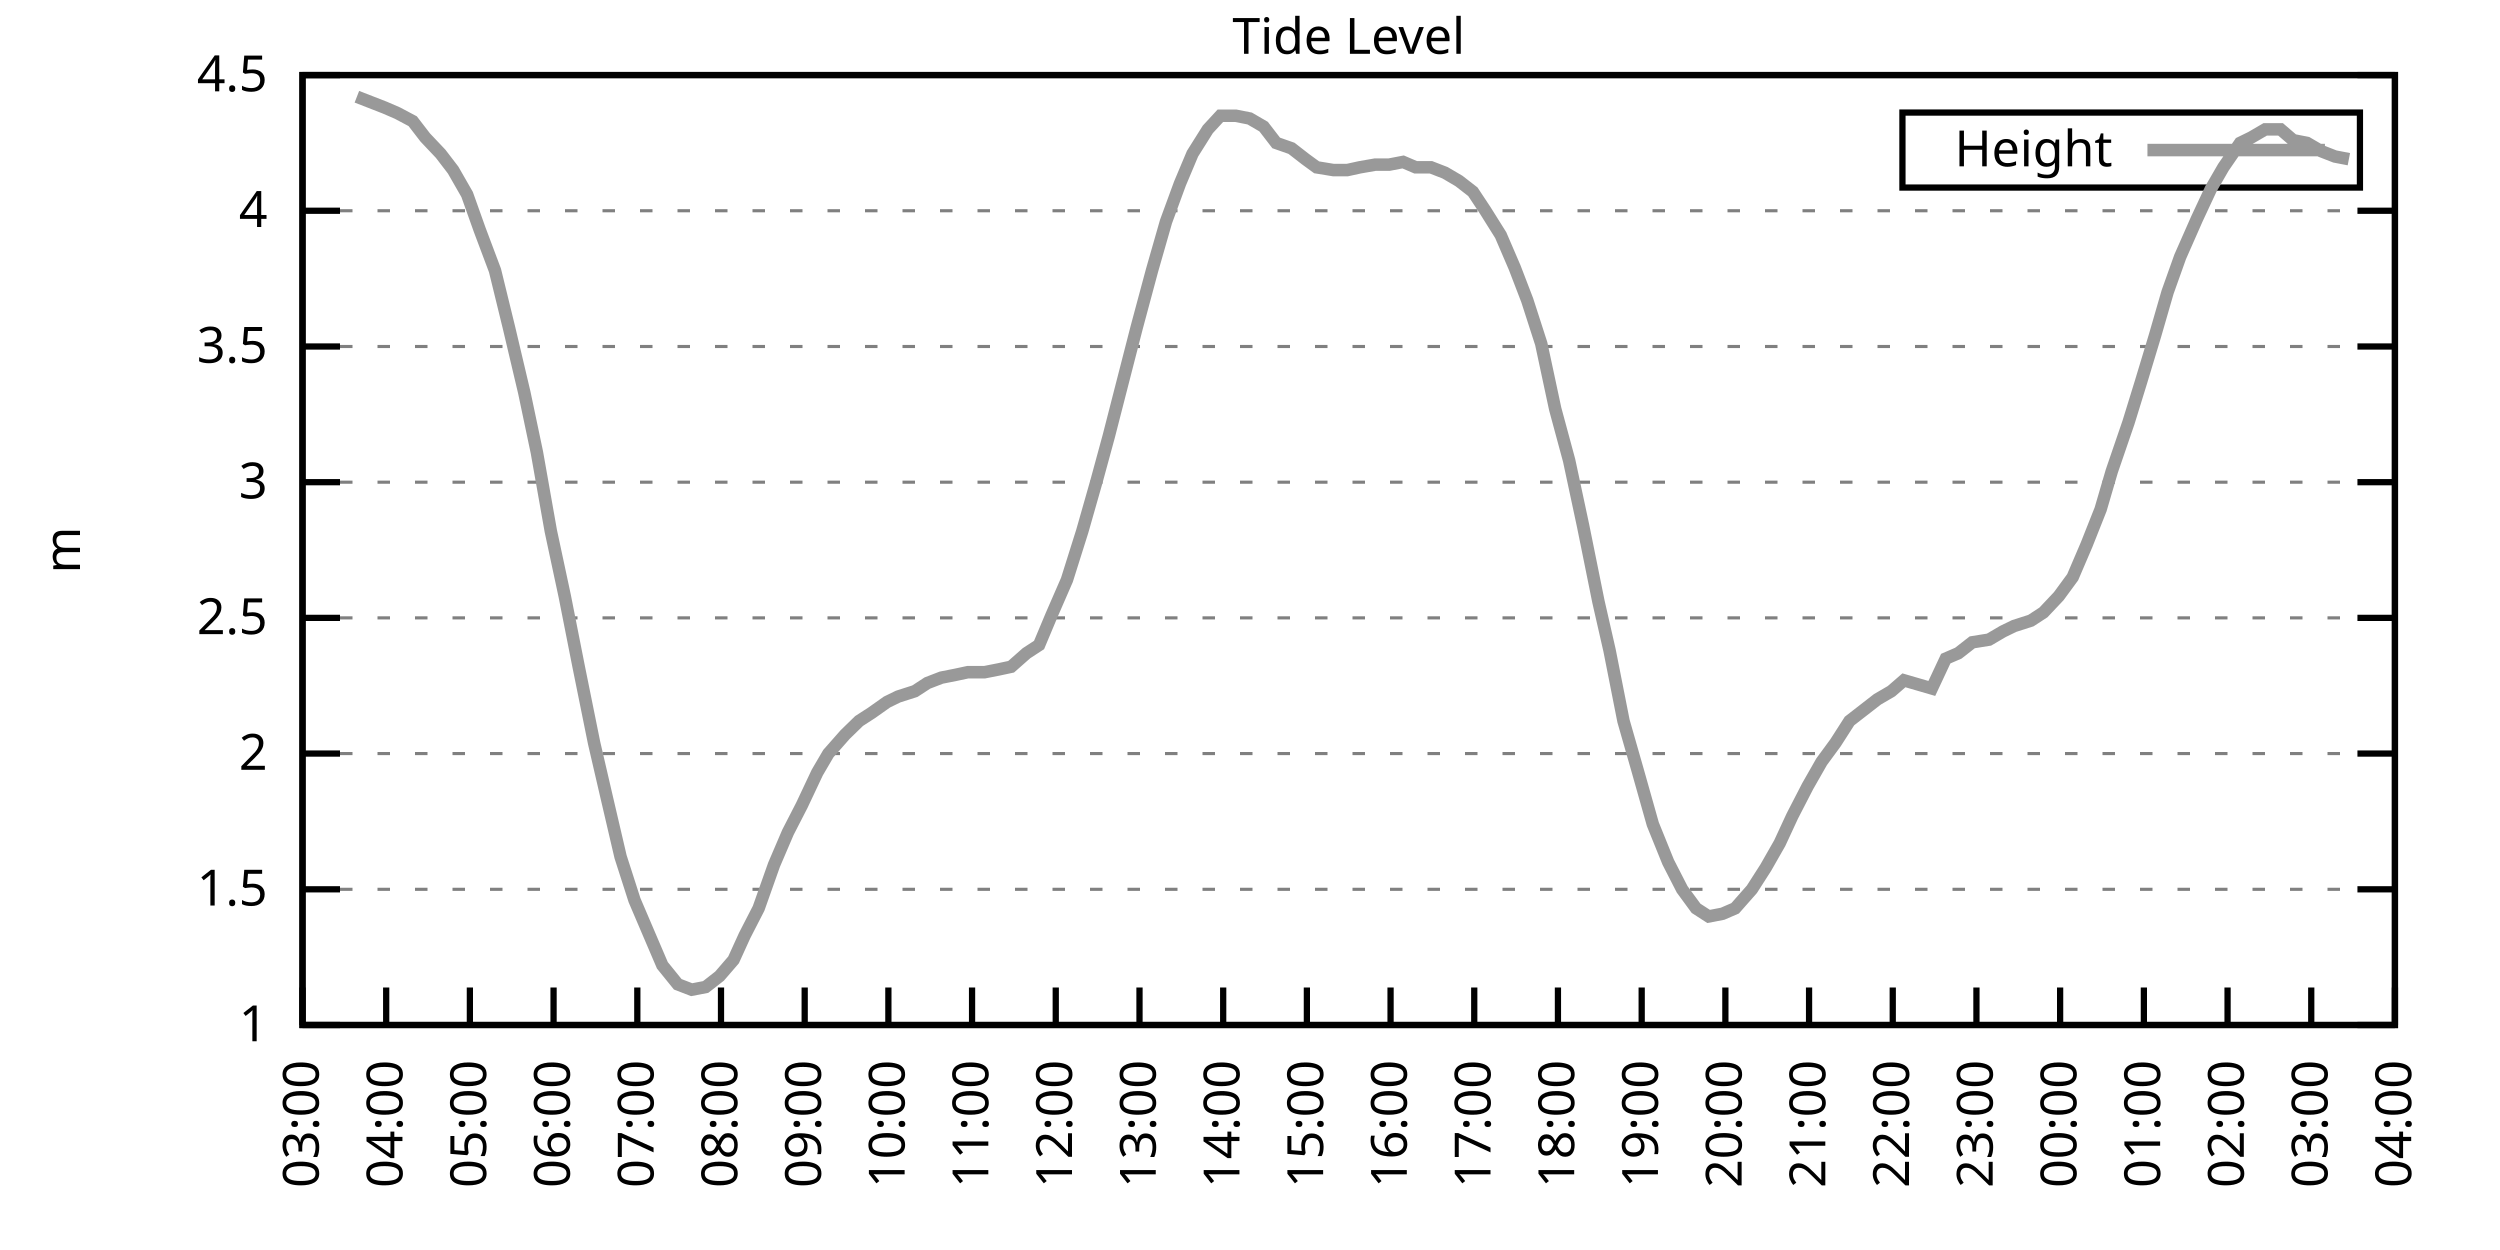
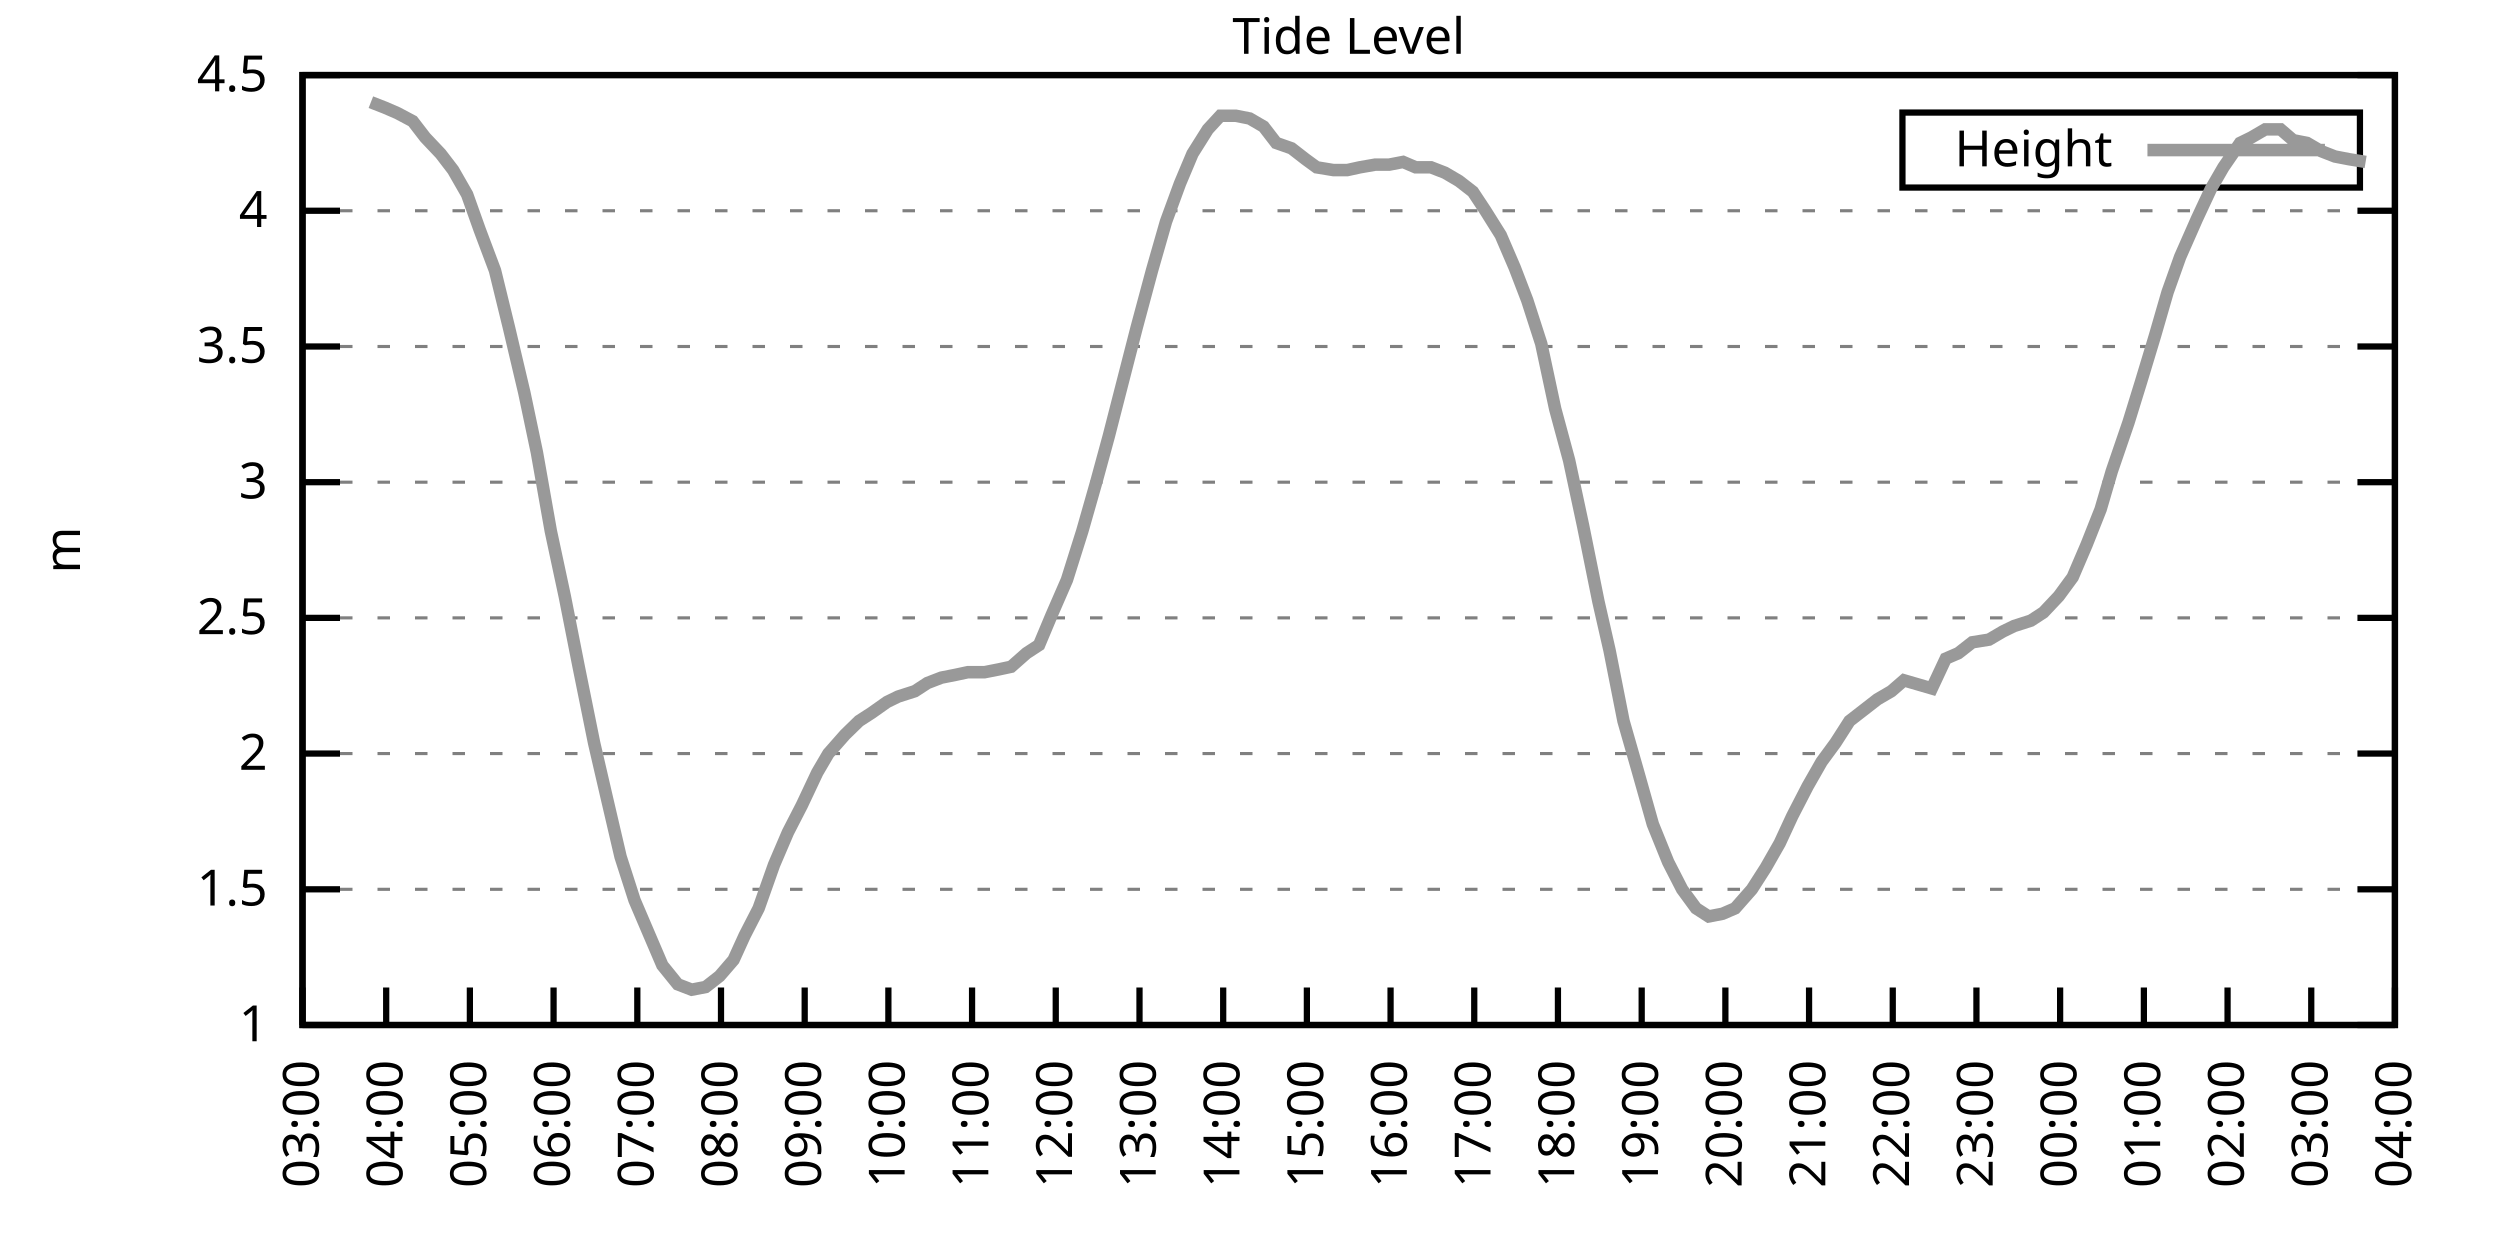
<svg xmlns="http://www.w3.org/2000/svg" xmlns:xlink="http://www.w3.org/1999/xlink" width="400" height="200" viewBox="0 0 400 200">
  <g id="gnuplot_canvas">
    <rect x="0" y="0" width="400" height="200" fill="none" />
    <defs>
      <circle id="gpDot" r="0.5" stroke-width="0.5" stroke="currentColor" />
      <path id="gpPt0" stroke-width="0.333" stroke="currentColor" d="M-1,0 h2 M0,-1 v2" />
      <path id="gpPt1" stroke-width="0.333" stroke="currentColor" d="M-1,-1 L1,1 M1,-1 L-1,1" />
      <path id="gpPt2" stroke-width="0.333" stroke="currentColor" d="M-1,0 L1,0 M0,-1 L0,1 M-1,-1 L1,1 M-1,1 L1,-1" />
      <rect id="gpPt3" stroke-width="0.333" stroke="currentColor" x="-1" y="-1" width="2" height="2" />
      <rect id="gpPt4" stroke-width="0.333" stroke="currentColor" fill="currentColor" x="-1" y="-1" width="2" height="2" />
      <circle id="gpPt5" stroke-width="0.333" stroke="currentColor" cx="0" cy="0" r="1" />
      <use xlink:href="#gpPt5" id="gpPt6" fill="currentColor" stroke="none" />
      <path id="gpPt7" stroke-width="0.333" stroke="currentColor" d="M0,-1.33 L-1.33,0.67 L1.33,0.67 z" />
      <use xlink:href="#gpPt7" id="gpPt8" fill="currentColor" stroke="none" />
      <use xlink:href="#gpPt7" id="gpPt9" stroke="currentColor" transform="rotate(180)" />
      <use xlink:href="#gpPt9" id="gpPt10" fill="currentColor" stroke="none" />
      <use xlink:href="#gpPt3" id="gpPt11" stroke="currentColor" transform="rotate(45)" />
      <use xlink:href="#gpPt11" id="gpPt12" fill="currentColor" stroke="none" />
      <path id="gpPt13" stroke-width="0.333" stroke="currentColor" d="M0,1.330 L1.265,0.411 L0.782,-1.067 L-0.782,-1.076 L-1.265,0.411 z" />
      <use xlink:href="#gpPt13" id="gpPt14" fill="currentColor" stroke="none" />
      <filter id="textbox" filterUnits="objectBoundingBox" x="0" y="0" height="1" width="1">
        <feFlood flood-color="white" flood-opacity="1" result="bgnd" />
        <feComposite in="SourceGraphic" in2="bgnd" operator="atop" />
      </filter>
      <filter id="greybox" filterUnits="objectBoundingBox" x="0" y="0" height="1" width="1">
        <feFlood flood-color="lightgrey" flood-opacity="1" result="grey" />
        <feComposite in="SourceGraphic" in2="grey" operator="atop" />
      </filter>
    </defs>
    <g fill="none" color="white" stroke="currentColor" stroke-width="1.00" stroke-linecap="butt" stroke-linejoin="miter">
</g>
    <g fill="none" color="black" stroke="currentColor" stroke-width="1.00" stroke-linecap="butt" stroke-linejoin="miter">
      <g stroke="none" shape-rendering="crispEdges">
        <polygon fill="rgb(255, 255, 255)" points="48.40,164.00 383.18,164.00 383.18,12.02 48.40,12.02 " />
      </g>
    </g>
    <g fill="none" color="black" stroke="currentColor" stroke-width="1.00" stroke-linecap="butt" stroke-linejoin="miter">
</g>
    <g fill="none" color="black" stroke="black" stroke-width="0.50" stroke-linecap="butt" stroke-linejoin="miter">
</g>
    <g fill="none" color="gray" stroke="currentColor" stroke-width="0.50" stroke-linecap="butt" stroke-linejoin="miter">
      <path stroke="gray" stroke-dasharray="2,4" class="gridline" d="M48.40,164.00 L383.19,164.00  " />
    </g>
    <g fill="none" color="gray" stroke="gray" stroke-width="1.00" stroke-linecap="butt" stroke-linejoin="miter">
</g>
    <g fill="none" color="black" stroke="currentColor" stroke-width="1.00" stroke-linecap="butt" stroke-linejoin="miter">
      <path stroke="black" d="M48.40,164.00 L54.40,164.00 M383.19,164.00 L377.19,164.00  " />
      <g transform="translate(42.80,166.60)" stroke="none" fill="black" font-family="Sans" font-size="8.00" text-anchor="end">
        <text>
          <tspan font-family="Sans"> 1</tspan>
        </text>
      </g>
    </g>
    <g fill="none" color="black" stroke="currentColor" stroke-width="1.00" stroke-linecap="butt" stroke-linejoin="miter">
</g>
    <g fill="none" color="black" stroke="black" stroke-width="0.50" stroke-linecap="butt" stroke-linejoin="miter">
</g>
    <g fill="none" color="gray" stroke="currentColor" stroke-width="0.50" stroke-linecap="butt" stroke-linejoin="miter">
      <path stroke="gray" stroke-dasharray="2,4" class="gridline" d="M48.40,142.29 L383.19,142.29  " />
    </g>
    <g fill="none" color="gray" stroke="gray" stroke-width="1.00" stroke-linecap="butt" stroke-linejoin="miter">
</g>
    <g fill="none" color="black" stroke="currentColor" stroke-width="1.00" stroke-linecap="butt" stroke-linejoin="miter">
      <path stroke="black" d="M48.40,142.29 L54.40,142.29 M383.19,142.29 L377.19,142.29  " />
      <g transform="translate(42.80,144.89)" stroke="none" fill="black" font-family="Sans" font-size="8.00" text-anchor="end">
        <text>
          <tspan font-family="Sans"> 1.5</tspan>
        </text>
      </g>
    </g>
    <g fill="none" color="black" stroke="currentColor" stroke-width="1.00" stroke-linecap="butt" stroke-linejoin="miter">
</g>
    <g fill="none" color="black" stroke="black" stroke-width="0.50" stroke-linecap="butt" stroke-linejoin="miter">
</g>
    <g fill="none" color="gray" stroke="currentColor" stroke-width="0.50" stroke-linecap="butt" stroke-linejoin="miter">
      <path stroke="gray" stroke-dasharray="2,4" class="gridline" d="M48.40,120.57 L383.19,120.57  " />
    </g>
    <g fill="none" color="gray" stroke="gray" stroke-width="1.00" stroke-linecap="butt" stroke-linejoin="miter">
</g>
    <g fill="none" color="black" stroke="currentColor" stroke-width="1.00" stroke-linecap="butt" stroke-linejoin="miter">
      <path stroke="black" d="M48.40,120.57 L54.40,120.57 M383.19,120.57 L377.19,120.57  " />
      <g transform="translate(42.80,123.17)" stroke="none" fill="black" font-family="Sans" font-size="8.00" text-anchor="end">
        <text>
          <tspan font-family="Sans"> 2</tspan>
        </text>
      </g>
    </g>
    <g fill="none" color="black" stroke="currentColor" stroke-width="1.00" stroke-linecap="butt" stroke-linejoin="miter">
</g>
    <g fill="none" color="black" stroke="black" stroke-width="0.50" stroke-linecap="butt" stroke-linejoin="miter">
</g>
    <g fill="none" color="gray" stroke="currentColor" stroke-width="0.50" stroke-linecap="butt" stroke-linejoin="miter">
      <path stroke="gray" stroke-dasharray="2,4" class="gridline" d="M48.40,98.86 L383.19,98.86  " />
    </g>
    <g fill="none" color="gray" stroke="gray" stroke-width="1.00" stroke-linecap="butt" stroke-linejoin="miter">
</g>
    <g fill="none" color="black" stroke="currentColor" stroke-width="1.00" stroke-linecap="butt" stroke-linejoin="miter">
      <path stroke="black" d="M48.40,98.86 L54.40,98.86 M383.19,98.86 L377.19,98.86  " />
      <g transform="translate(42.80,101.46)" stroke="none" fill="black" font-family="Sans" font-size="8.00" text-anchor="end">
        <text>
          <tspan font-family="Sans"> 2.5</tspan>
        </text>
      </g>
    </g>
    <g fill="none" color="black" stroke="currentColor" stroke-width="1.00" stroke-linecap="butt" stroke-linejoin="miter">
</g>
    <g fill="none" color="black" stroke="black" stroke-width="0.50" stroke-linecap="butt" stroke-linejoin="miter">
</g>
    <g fill="none" color="gray" stroke="currentColor" stroke-width="0.50" stroke-linecap="butt" stroke-linejoin="miter">
      <path stroke="gray" stroke-dasharray="2,4" class="gridline" d="M48.40,77.15 L383.19,77.15  " />
    </g>
    <g fill="none" color="gray" stroke="gray" stroke-width="1.00" stroke-linecap="butt" stroke-linejoin="miter">
</g>
    <g fill="none" color="black" stroke="currentColor" stroke-width="1.00" stroke-linecap="butt" stroke-linejoin="miter">
      <path stroke="black" d="M48.40,77.15 L54.40,77.15 M383.19,77.15 L377.19,77.15  " />
      <g transform="translate(42.80,79.75)" stroke="none" fill="black" font-family="Sans" font-size="8.00" text-anchor="end">
        <text>
          <tspan font-family="Sans"> 3</tspan>
        </text>
      </g>
    </g>
    <g fill="none" color="black" stroke="currentColor" stroke-width="1.00" stroke-linecap="butt" stroke-linejoin="miter">
</g>
    <g fill="none" color="black" stroke="black" stroke-width="0.50" stroke-linecap="butt" stroke-linejoin="miter">
</g>
    <g fill="none" color="gray" stroke="currentColor" stroke-width="0.50" stroke-linecap="butt" stroke-linejoin="miter">
      <path stroke="gray" stroke-dasharray="2,4" class="gridline" d="M48.40,55.44 L383.19,55.44  " />
    </g>
    <g fill="none" color="gray" stroke="gray" stroke-width="1.00" stroke-linecap="butt" stroke-linejoin="miter">
</g>
    <g fill="none" color="black" stroke="currentColor" stroke-width="1.00" stroke-linecap="butt" stroke-linejoin="miter">
      <path stroke="black" d="M48.40,55.44 L54.40,55.44 M383.19,55.44 L377.19,55.44  " />
      <g transform="translate(42.80,58.04)" stroke="none" fill="black" font-family="Sans" font-size="8.00" text-anchor="end">
        <text>
          <tspan font-family="Sans"> 3.5</tspan>
        </text>
      </g>
    </g>
    <g fill="none" color="black" stroke="currentColor" stroke-width="1.00" stroke-linecap="butt" stroke-linejoin="miter">
</g>
    <g fill="none" color="black" stroke="black" stroke-width="0.50" stroke-linecap="butt" stroke-linejoin="miter">
</g>
    <g fill="none" color="gray" stroke="currentColor" stroke-width="0.50" stroke-linecap="butt" stroke-linejoin="miter">
      <path stroke="gray" stroke-dasharray="2,4" class="gridline" d="M48.40,33.72 L383.19,33.72  " />
    </g>
    <g fill="none" color="gray" stroke="gray" stroke-width="1.00" stroke-linecap="butt" stroke-linejoin="miter">
</g>
    <g fill="none" color="black" stroke="currentColor" stroke-width="1.00" stroke-linecap="butt" stroke-linejoin="miter">
      <path stroke="black" d="M48.40,33.72 L54.40,33.72 M383.19,33.72 L377.19,33.72  " />
      <g transform="translate(42.80,36.32)" stroke="none" fill="black" font-family="Sans" font-size="8.00" text-anchor="end">
        <text>
          <tspan font-family="Sans"> 4</tspan>
        </text>
      </g>
    </g>
    <g fill="none" color="black" stroke="currentColor" stroke-width="1.00" stroke-linecap="butt" stroke-linejoin="miter">
</g>
    <g fill="none" color="black" stroke="black" stroke-width="0.50" stroke-linecap="butt" stroke-linejoin="miter">
</g>
    <g fill="none" color="gray" stroke="currentColor" stroke-width="0.50" stroke-linecap="butt" stroke-linejoin="miter">
      <path stroke="gray" stroke-dasharray="2,4" class="gridline" d="M48.40,12.01 L383.19,12.01  " />
    </g>
    <g fill="none" color="gray" stroke="gray" stroke-width="1.00" stroke-linecap="butt" stroke-linejoin="miter">
</g>
    <g fill="none" color="black" stroke="currentColor" stroke-width="1.00" stroke-linecap="butt" stroke-linejoin="miter">
      <path stroke="black" d="M48.40,12.01 L54.40,12.01 M383.19,12.01 L377.19,12.01  " />
      <g transform="translate(42.80,14.61)" stroke="none" fill="black" font-family="Sans" font-size="8.00" text-anchor="end">
        <text>
          <tspan font-family="Sans"> 4.5</tspan>
        </text>
      </g>
    </g>
    <g fill="none" color="black" stroke="currentColor" stroke-width="1.00" stroke-linecap="butt" stroke-linejoin="miter">
      <path stroke="black" d="M48.40,164.00 L48.40,158.00  " />
      <g transform="translate(51.00,169.60) rotate(270.00)" stroke="none" fill="black" font-family="Sans" font-size="8.00" text-anchor="end">
        <text>
          <tspan font-family="Sans">03:00</tspan>
        </text>
      </g>
    </g>
    <g fill="none" color="black" stroke="currentColor" stroke-width="1.00" stroke-linecap="butt" stroke-linejoin="miter">
      <path stroke="black" d="M61.79,164.00 L61.79,158.00  " />
      <g transform="translate(64.39,169.60) rotate(270.00)" stroke="none" fill="black" font-family="Sans" font-size="8.00" text-anchor="end">
        <text>
          <tspan font-family="Sans">04:00</tspan>
        </text>
      </g>
    </g>
    <g fill="none" color="black" stroke="currentColor" stroke-width="1.00" stroke-linecap="butt" stroke-linejoin="miter">
      <path stroke="black" d="M75.18,164.00 L75.18,158.00  " />
      <g transform="translate(77.78,169.60) rotate(270.00)" stroke="none" fill="black" font-family="Sans" font-size="8.00" text-anchor="end">
        <text>
          <tspan font-family="Sans">05:00</tspan>
        </text>
      </g>
    </g>
    <g fill="none" color="black" stroke="currentColor" stroke-width="1.00" stroke-linecap="butt" stroke-linejoin="miter">
      <path stroke="black" d="M88.57,164.00 L88.57,158.00  " />
      <g transform="translate(91.17,169.60) rotate(270.00)" stroke="none" fill="black" font-family="Sans" font-size="8.00" text-anchor="end">
        <text>
          <tspan font-family="Sans">06:00</tspan>
        </text>
      </g>
    </g>
    <g fill="none" color="black" stroke="currentColor" stroke-width="1.00" stroke-linecap="butt" stroke-linejoin="miter">
      <path stroke="black" d="M101.97,164.00 L101.97,158.00  " />
      <g transform="translate(104.57,169.60) rotate(270.00)" stroke="none" fill="black" font-family="Sans" font-size="8.00" text-anchor="end">
        <text>
          <tspan font-family="Sans">07:00</tspan>
        </text>
      </g>
    </g>
    <g fill="none" color="black" stroke="currentColor" stroke-width="1.00" stroke-linecap="butt" stroke-linejoin="miter">
      <path stroke="black" d="M115.36,164.00 L115.36,158.00  " />
      <g transform="translate(117.96,169.60) rotate(270.00)" stroke="none" fill="black" font-family="Sans" font-size="8.00" text-anchor="end">
        <text>
          <tspan font-family="Sans">08:00</tspan>
        </text>
      </g>
    </g>
    <g fill="none" color="black" stroke="currentColor" stroke-width="1.00" stroke-linecap="butt" stroke-linejoin="miter">
      <path stroke="black" d="M128.75,164.00 L128.75,158.00  " />
      <g transform="translate(131.35,169.60) rotate(270.00)" stroke="none" fill="black" font-family="Sans" font-size="8.00" text-anchor="end">
        <text>
          <tspan font-family="Sans">09:00</tspan>
        </text>
      </g>
    </g>
    <g fill="none" color="black" stroke="currentColor" stroke-width="1.00" stroke-linecap="butt" stroke-linejoin="miter">
      <path stroke="black" d="M142.14,164.00 L142.14,158.00  " />
      <g transform="translate(144.74,169.60) rotate(270.00)" stroke="none" fill="black" font-family="Sans" font-size="8.00" text-anchor="end">
        <text>
          <tspan font-family="Sans">10:00</tspan>
        </text>
      </g>
    </g>
    <g fill="none" color="black" stroke="currentColor" stroke-width="1.00" stroke-linecap="butt" stroke-linejoin="miter">
      <path stroke="black" d="M155.53,164.00 L155.53,158.00  " />
      <g transform="translate(158.13,169.60) rotate(270.00)" stroke="none" fill="black" font-family="Sans" font-size="8.00" text-anchor="end">
        <text>
          <tspan font-family="Sans">11:00</tspan>
        </text>
      </g>
    </g>
    <g fill="none" color="black" stroke="currentColor" stroke-width="1.00" stroke-linecap="butt" stroke-linejoin="miter">
      <path stroke="black" d="M168.92,164.00 L168.92,158.00  " />
      <g transform="translate(171.52,169.60) rotate(270.00)" stroke="none" fill="black" font-family="Sans" font-size="8.00" text-anchor="end">
        <text>
          <tspan font-family="Sans">12:00</tspan>
        </text>
      </g>
    </g>
    <g fill="none" color="black" stroke="currentColor" stroke-width="1.00" stroke-linecap="butt" stroke-linejoin="miter">
      <path stroke="black" d="M182.32,164.00 L182.32,158.00  " />
      <g transform="translate(184.92,169.60) rotate(270.00)" stroke="none" fill="black" font-family="Sans" font-size="8.00" text-anchor="end">
        <text>
          <tspan font-family="Sans">13:00</tspan>
        </text>
      </g>
    </g>
    <g fill="none" color="black" stroke="currentColor" stroke-width="1.00" stroke-linecap="butt" stroke-linejoin="miter">
      <path stroke="black" d="M195.71,164.00 L195.71,158.00  " />
      <g transform="translate(198.31,169.60) rotate(270.00)" stroke="none" fill="black" font-family="Sans" font-size="8.00" text-anchor="end">
        <text>
          <tspan font-family="Sans">14:00</tspan>
        </text>
      </g>
    </g>
    <g fill="none" color="black" stroke="currentColor" stroke-width="1.00" stroke-linecap="butt" stroke-linejoin="miter">
      <path stroke="black" d="M209.10,164.00 L209.10,158.00  " />
      <g transform="translate(211.70,169.60) rotate(270.00)" stroke="none" fill="black" font-family="Sans" font-size="8.00" text-anchor="end">
        <text>
          <tspan font-family="Sans">15:00</tspan>
        </text>
      </g>
    </g>
    <g fill="none" color="black" stroke="currentColor" stroke-width="1.00" stroke-linecap="butt" stroke-linejoin="miter">
      <path stroke="black" d="M222.49,164.00 L222.49,158.00  " />
      <g transform="translate(225.09,169.60) rotate(270.00)" stroke="none" fill="black" font-family="Sans" font-size="8.00" text-anchor="end">
        <text>
          <tspan font-family="Sans">16:00</tspan>
        </text>
      </g>
    </g>
    <g fill="none" color="black" stroke="currentColor" stroke-width="1.00" stroke-linecap="butt" stroke-linejoin="miter">
      <path stroke="black" d="M235.88,164.00 L235.88,158.00  " />
      <g transform="translate(238.48,169.60) rotate(270.00)" stroke="none" fill="black" font-family="Sans" font-size="8.00" text-anchor="end">
        <text>
          <tspan font-family="Sans">17:00</tspan>
        </text>
      </g>
    </g>
    <g fill="none" color="black" stroke="currentColor" stroke-width="1.00" stroke-linecap="butt" stroke-linejoin="miter">
      <path stroke="black" d="M249.27,164.00 L249.27,158.00  " />
      <g transform="translate(251.87,169.60) rotate(270.00)" stroke="none" fill="black" font-family="Sans" font-size="8.00" text-anchor="end">
        <text>
          <tspan font-family="Sans">18:00</tspan>
        </text>
      </g>
    </g>
    <g fill="none" color="black" stroke="currentColor" stroke-width="1.00" stroke-linecap="butt" stroke-linejoin="miter">
      <path stroke="black" d="M262.67,164.00 L262.67,158.00  " />
      <g transform="translate(265.27,169.60) rotate(270.00)" stroke="none" fill="black" font-family="Sans" font-size="8.00" text-anchor="end">
        <text>
          <tspan font-family="Sans">19:00</tspan>
        </text>
      </g>
    </g>
    <g fill="none" color="black" stroke="currentColor" stroke-width="1.00" stroke-linecap="butt" stroke-linejoin="miter">
      <path stroke="black" d="M276.06,164.00 L276.06,158.00  " />
      <g transform="translate(278.66,169.60) rotate(270.00)" stroke="none" fill="black" font-family="Sans" font-size="8.00" text-anchor="end">
        <text>
          <tspan font-family="Sans">20:00</tspan>
        </text>
      </g>
    </g>
    <g fill="none" color="black" stroke="currentColor" stroke-width="1.00" stroke-linecap="butt" stroke-linejoin="miter">
      <path stroke="black" d="M289.45,164.00 L289.45,158.00  " />
      <g transform="translate(292.05,169.60) rotate(270.00)" stroke="none" fill="black" font-family="Sans" font-size="8.00" text-anchor="end">
        <text>
          <tspan font-family="Sans">21:00</tspan>
        </text>
      </g>
    </g>
    <g fill="none" color="black" stroke="currentColor" stroke-width="1.00" stroke-linecap="butt" stroke-linejoin="miter">
      <path stroke="black" d="M302.84,164.00 L302.84,158.00  " />
      <g transform="translate(305.44,169.60) rotate(270.00)" stroke="none" fill="black" font-family="Sans" font-size="8.00" text-anchor="end">
        <text>
          <tspan font-family="Sans">22:00</tspan>
        </text>
      </g>
    </g>
    <g fill="none" color="black" stroke="currentColor" stroke-width="1.00" stroke-linecap="butt" stroke-linejoin="miter">
      <path stroke="black" d="M316.23,164.00 L316.23,158.00  " />
      <g transform="translate(318.83,169.60) rotate(270.00)" stroke="none" fill="black" font-family="Sans" font-size="8.00" text-anchor="end">
        <text>
          <tspan font-family="Sans">23:00</tspan>
        </text>
      </g>
    </g>
    <g fill="none" color="black" stroke="currentColor" stroke-width="1.00" stroke-linecap="butt" stroke-linejoin="miter">
      <path stroke="black" d="M329.62,164.00 L329.62,158.00  " />
      <g transform="translate(332.22,169.60) rotate(270.00)" stroke="none" fill="black" font-family="Sans" font-size="8.00" text-anchor="end">
        <text>
          <tspan font-family="Sans">00:00</tspan>
        </text>
      </g>
    </g>
    <g fill="none" color="black" stroke="currentColor" stroke-width="1.00" stroke-linecap="butt" stroke-linejoin="miter">
      <path stroke="black" d="M343.02,164.00 L343.02,158.00  " />
      <g transform="translate(345.62,169.60) rotate(270.00)" stroke="none" fill="black" font-family="Sans" font-size="8.00" text-anchor="end">
        <text>
          <tspan font-family="Sans">01:00</tspan>
        </text>
      </g>
    </g>
    <g fill="none" color="black" stroke="currentColor" stroke-width="1.00" stroke-linecap="butt" stroke-linejoin="miter">
      <path stroke="black" d="M356.41,164.00 L356.41,158.00  " />
      <g transform="translate(359.01,169.60) rotate(270.00)" stroke="none" fill="black" font-family="Sans" font-size="8.00" text-anchor="end">
        <text>
          <tspan font-family="Sans">02:00</tspan>
        </text>
      </g>
    </g>
    <g fill="none" color="black" stroke="currentColor" stroke-width="1.00" stroke-linecap="butt" stroke-linejoin="miter">
      <path stroke="black" d="M369.80,164.00 L369.80,158.00  " />
      <g transform="translate(372.40,169.60) rotate(270.00)" stroke="none" fill="black" font-family="Sans" font-size="8.00" text-anchor="end">
        <text>
          <tspan font-family="Sans">03:00</tspan>
        </text>
      </g>
    </g>
    <g fill="none" color="black" stroke="currentColor" stroke-width="1.00" stroke-linecap="butt" stroke-linejoin="miter">
      <path stroke="black" d="M383.19,164.00 L383.19,158.00  " />
      <g transform="translate(385.79,169.60) rotate(270.00)" stroke="none" fill="black" font-family="Sans" font-size="8.00" text-anchor="end">
        <text>
          <tspan font-family="Sans">04:00</tspan>
        </text>
      </g>
    </g>
    <g fill="none" color="black" stroke="currentColor" stroke-width="1.00" stroke-linecap="butt" stroke-linejoin="miter">
</g>
    <g fill="none" color="black" stroke="currentColor" stroke-width="1.00" stroke-linecap="butt" stroke-linejoin="miter">
      <path stroke="black" d="M48.40,12.01 L48.40,164.00 L383.19,164.00 L383.19,12.01 L48.40,12.01 Z  " />
    </g>
    <g fill="none" color="black" stroke="currentColor" stroke-width="1.00" stroke-linecap="butt" stroke-linejoin="miter">
</g>
    <g fill="none" color="black" stroke="currentColor" stroke-width="1.00" stroke-linecap="butt" stroke-linejoin="miter">
      <path stroke="black" d="M304.39,30.01 L304.39,18.01 L377.59,18.01 L377.59,30.01 L304.39,30.01 Z  " />
    </g>
    <g id="Tide_level_plot_1">
      <g fill="none" color="white" stroke="black" stroke-width="2.00" stroke-linecap="butt" stroke-linejoin="miter">
</g>
      <g fill="none" color="black" stroke="currentColor" stroke-width="2.00" stroke-linecap="butt" stroke-linejoin="miter">
        <g transform="translate(337.99,26.61)" stroke="none" fill="black" font-family="Sans" font-size="8.00" text-anchor="end">
          <text>
            <tspan font-family="Sans">Height</tspan>
          </text>
        </g>
      </g>
      <g fill="none" color="black" stroke="currentColor" stroke-width="2.00" stroke-linecap="butt" stroke-linejoin="miter">
-         <path stroke="rgb(153, 153, 153)" d="M343.59,24.01 L371.99,24.01 M57.10,15.48 L59.34,16.35 L61.57,17.22 L63.58,18.09 L66.03,19.39 L68.04,22.00   L70.50,24.60 L72.50,27.21 L74.74,31.12 L76.75,36.76 L79.20,43.28 L81.43,52.40 L83.89,62.82 L85.90,72.37   L88.13,84.97 L90.36,95.39 L92.59,106.68 L95.05,118.84 L97.06,127.52 L99.29,137.08 L101.52,144.02 L103.75,149.24   L105.98,154.45 L108.44,157.49 L110.67,158.35 L112.90,157.92 L115.13,156.18 L117.37,153.58 L119.15,149.67 L121.38,145.33   L123.84,138.38 L126.07,133.17 L128.30,128.83 L130.76,123.61 L132.54,120.57 L135.22,117.53 L137.45,115.36 L139.46,114.06   L141.92,112.32 L143.70,111.45 L146.38,110.59 L148.39,109.28 L150.62,108.42 L152.85,107.98 L154.86,107.55 L157.54,107.55   L159.77,107.11 L161.78,106.68 L164.24,104.51 L166.25,103.20 L168.25,98.43 L170.71,92.78 L173.17,84.97 L175.40,77.15   L177.41,69.77 L179.64,61.08 L181.87,52.40 L184.32,43.28 L186.56,35.46 L188.79,29.38 L190.80,24.60 L193.25,20.70   L195.26,18.52 L197.72,18.52 L199.95,18.96 L202.18,20.26 L204.19,22.87 L206.64,23.73 L208.88,25.47 L210.66,26.77   L213.34,27.21 L215.57,27.21 L217.58,26.77 L220.04,26.34 L222.27,26.34 L224.50,25.91 L226.51,26.77 L228.96,26.77   L231.20,27.64 L233.43,28.95 L235.66,30.68 L237.67,33.72 L240.12,37.63 L242.36,42.84 L244.36,48.05 L246.60,55.00   L248.83,65.42 L251.06,73.67 L253.29,84.10 L255.75,96.26 L257.53,104.07 L259.76,115.36 L262.00,123.18 L264.45,131.86   L266.91,137.94 L269.14,142.29 L271.37,145.33 L273.38,146.63 L275.61,146.20 L277.62,145.33 L280.30,142.29 L282.53,138.81   L284.76,134.90 L286.77,130.56 L289.23,125.79 L291.46,121.88 L293.69,118.84 L295.92,115.36 L298.15,113.63 L300.39,111.89   L302.62,110.59 L304.63,108.85 L309.09,110.15 L311.32,105.38 L313.33,104.51 L315.56,102.77 L318.24,102.34 L320.47,101.03   L322.26,100.16 L324.94,99.30 L326.95,97.99 L329.40,95.39 L331.63,92.35 L333.86,87.14 L336.10,81.49 L337.88,75.41   L340.56,67.59 L342.57,61.08 L344.80,53.70 L346.81,46.75 L348.82,41.11 L351.50,35.03 L353.73,30.25 L355.74,26.77   L358.42,22.87 L360.20,22.00 L362.43,20.70 L364.89,20.70 L366.90,22.43 L369.13,22.87 L371.36,24.17 L373.59,25.04   L375.82,25.47  " />
+         <path stroke="rgb(153, 153, 153)" d="M343.59,24.01 L371.99,24.01 M59.34,16.35 L61.57,17.22 L63.58,18.09 L66.03,19.39 L68.04,22.00 L70.50,24.60   L72.50,27.21 L74.74,31.12 L76.75,36.76 L79.20,43.28 L81.43,52.40 L83.89,62.82 L85.90,72.37 L88.13,84.97   L90.36,95.39 L92.59,106.68 L95.05,118.84 L97.06,127.52 L99.29,137.08 L101.52,144.02 L103.75,149.24 L105.98,154.45   L108.44,157.49 L110.67,158.35 L112.90,157.92 L115.13,156.18 L117.37,153.58 L119.15,149.67 L121.38,145.33 L123.84,138.38   L126.07,133.17 L128.30,128.83 L130.76,123.61 L132.54,120.57 L135.22,117.53 L137.45,115.36 L139.46,114.06 L141.92,112.32   L143.70,111.45 L146.38,110.59 L148.39,109.28 L150.62,108.42 L152.85,107.98 L154.86,107.55 L157.54,107.55 L159.77,107.11   L161.78,106.68 L164.24,104.51 L166.25,103.20 L168.25,98.43 L170.71,92.78 L173.17,84.97 L175.40,77.15 L177.41,69.77   L179.64,61.08 L181.87,52.40 L184.32,43.28 L186.56,35.46 L188.79,29.38 L190.80,24.60 L193.25,20.70 L195.26,18.52   L197.72,18.52 L199.95,18.96 L202.18,20.26 L204.19,22.87 L206.64,23.73 L208.88,25.47 L210.66,26.77 L213.34,27.21   L215.57,27.21 L217.58,26.77 L220.04,26.34 L222.27,26.34 L224.50,25.91 L226.51,26.77 L228.96,26.77 L231.20,27.64   L233.43,28.95 L235.66,30.68 L237.67,33.72 L240.12,37.63 L242.36,42.84 L244.36,48.05 L246.60,55.00 L248.83,65.42   L251.06,73.67 L253.29,84.10 L255.75,96.26 L257.53,104.07 L259.76,115.36 L262.00,123.18 L264.45,131.86 L266.91,137.94   L269.14,142.29 L271.37,145.33 L273.38,146.63 L275.61,146.20 L277.62,145.33 L280.30,142.29 L282.53,138.81 L284.76,134.90   L286.77,130.56 L289.23,125.79 L291.46,121.88 L293.69,118.84 L295.92,115.36 L298.15,113.63 L300.39,111.89 L302.62,110.59   L304.63,108.85 L309.09,110.15 L311.32,105.38 L313.33,104.51 L315.56,102.77 L318.24,102.34 L320.47,101.03 L322.26,100.16   L324.94,99.30 L326.95,97.99 L329.40,95.39 L331.63,92.35 L333.86,87.14 L336.10,81.49 L337.88,75.41 L340.56,67.59   L342.57,61.08 L344.80,53.70 L346.81,46.75 L348.82,41.11 L351.50,35.03 L353.73,30.25 L355.74,26.77 L358.42,22.87   L360.20,22.00 L362.43,20.70 L364.89,20.70 L366.90,22.43 L369.13,22.87 L371.36,24.17 L373.59,25.04 L375.82,25.47   L378.50,25.91  " />
      </g>
    </g>
    <g fill="none" color="black" stroke="currentColor" stroke-width="2.00" stroke-linecap="butt" stroke-linejoin="miter">
</g>
    <g fill="none" color="black" stroke="black" stroke-width="1.00" stroke-linecap="butt" stroke-linejoin="miter">
</g>
    <g fill="none" color="black" stroke="currentColor" stroke-width="1.00" stroke-linecap="butt" stroke-linejoin="miter">
      <path stroke="black" d="M48.40,12.01 L48.40,164.00 L383.19,164.00 L383.19,12.01 L48.40,12.01 Z  " />
      <g transform="translate(12.80,88.01) rotate(270.00)" stroke="none" fill="black" font-family="Sans" font-size="8.00" text-anchor="middle">
        <text>
          <tspan font-family="Sans">m</tspan>
        </text>
      </g>
    </g>
    <g fill="none" color="black" stroke="currentColor" stroke-width="1.00" stroke-linecap="butt" stroke-linejoin="miter">
</g>
    <g fill="none" color="black" stroke="currentColor" stroke-width="1.00" stroke-linecap="butt" stroke-linejoin="miter">
      <g transform="translate(215.79,8.61)" stroke="none" fill="black" font-family="Sans" font-size="8.00" text-anchor="middle">
        <text>
          <tspan font-family="Sans">Tide Level</tspan>
        </text>
      </g>
    </g>
    <g fill="none" color="black" stroke="currentColor" stroke-width="1.00" stroke-linecap="butt" stroke-linejoin="miter">
</g>
  </g>
</svg>
